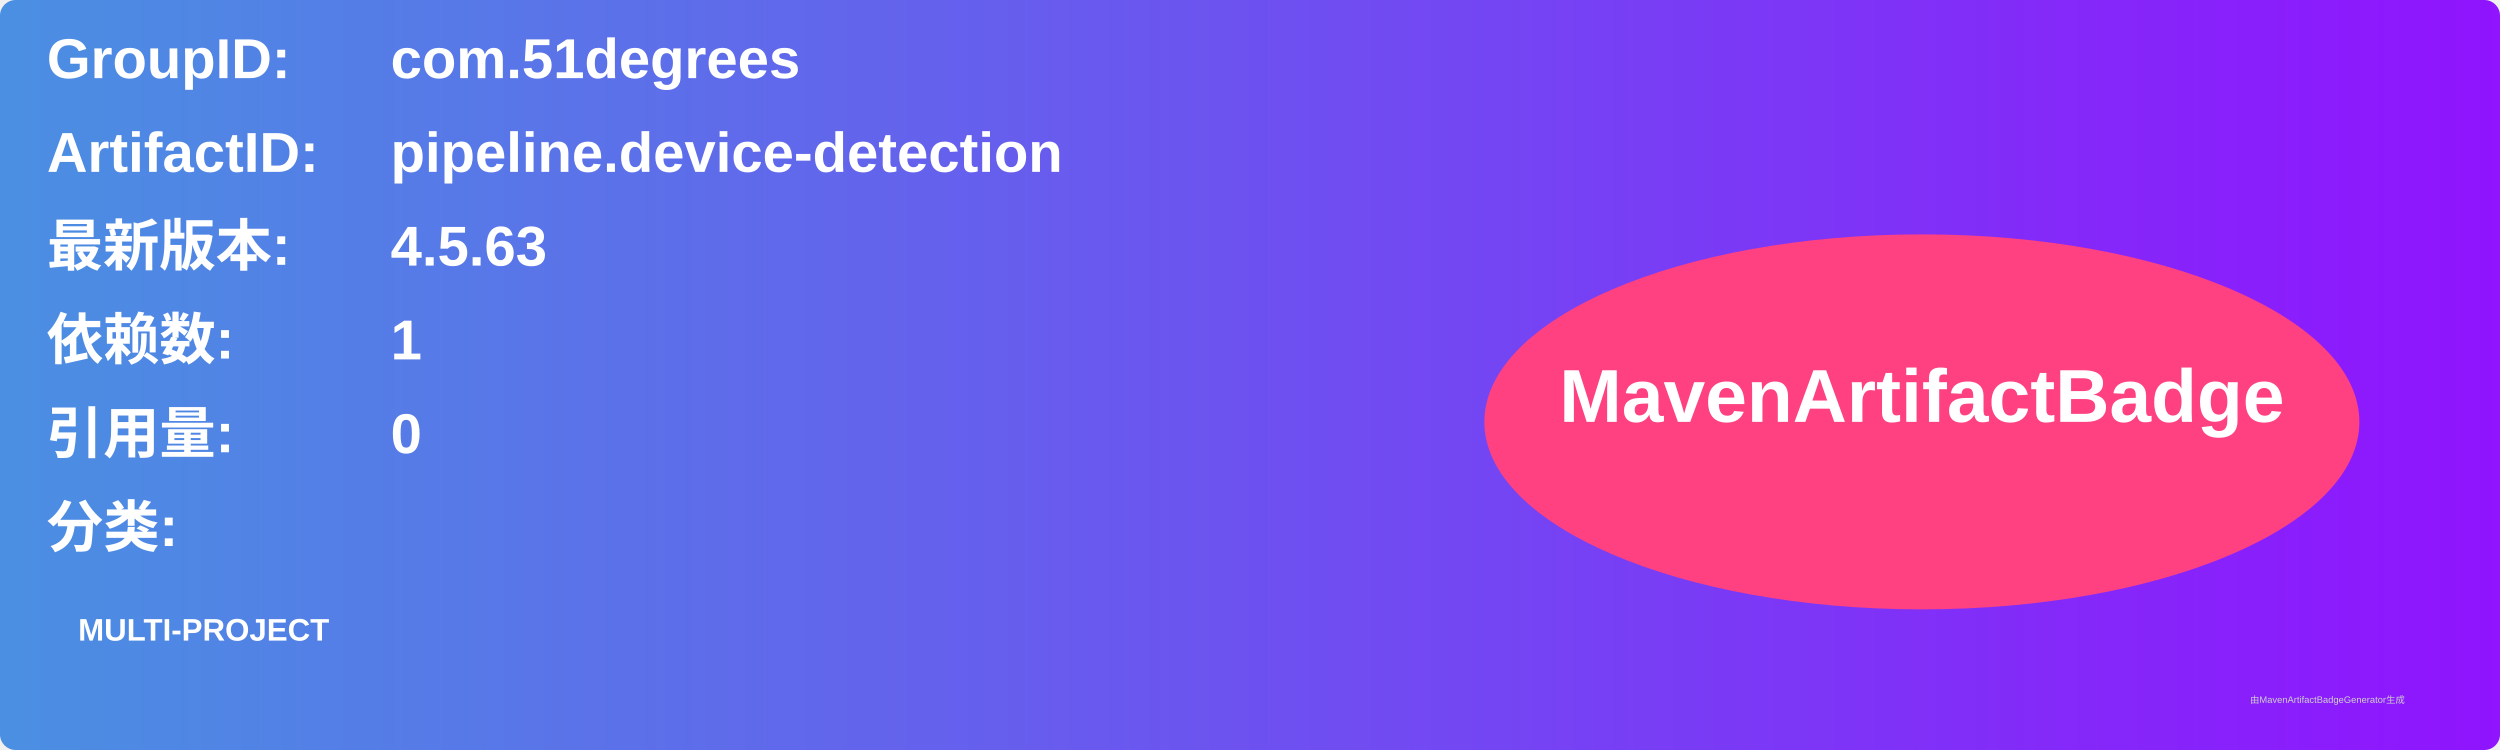
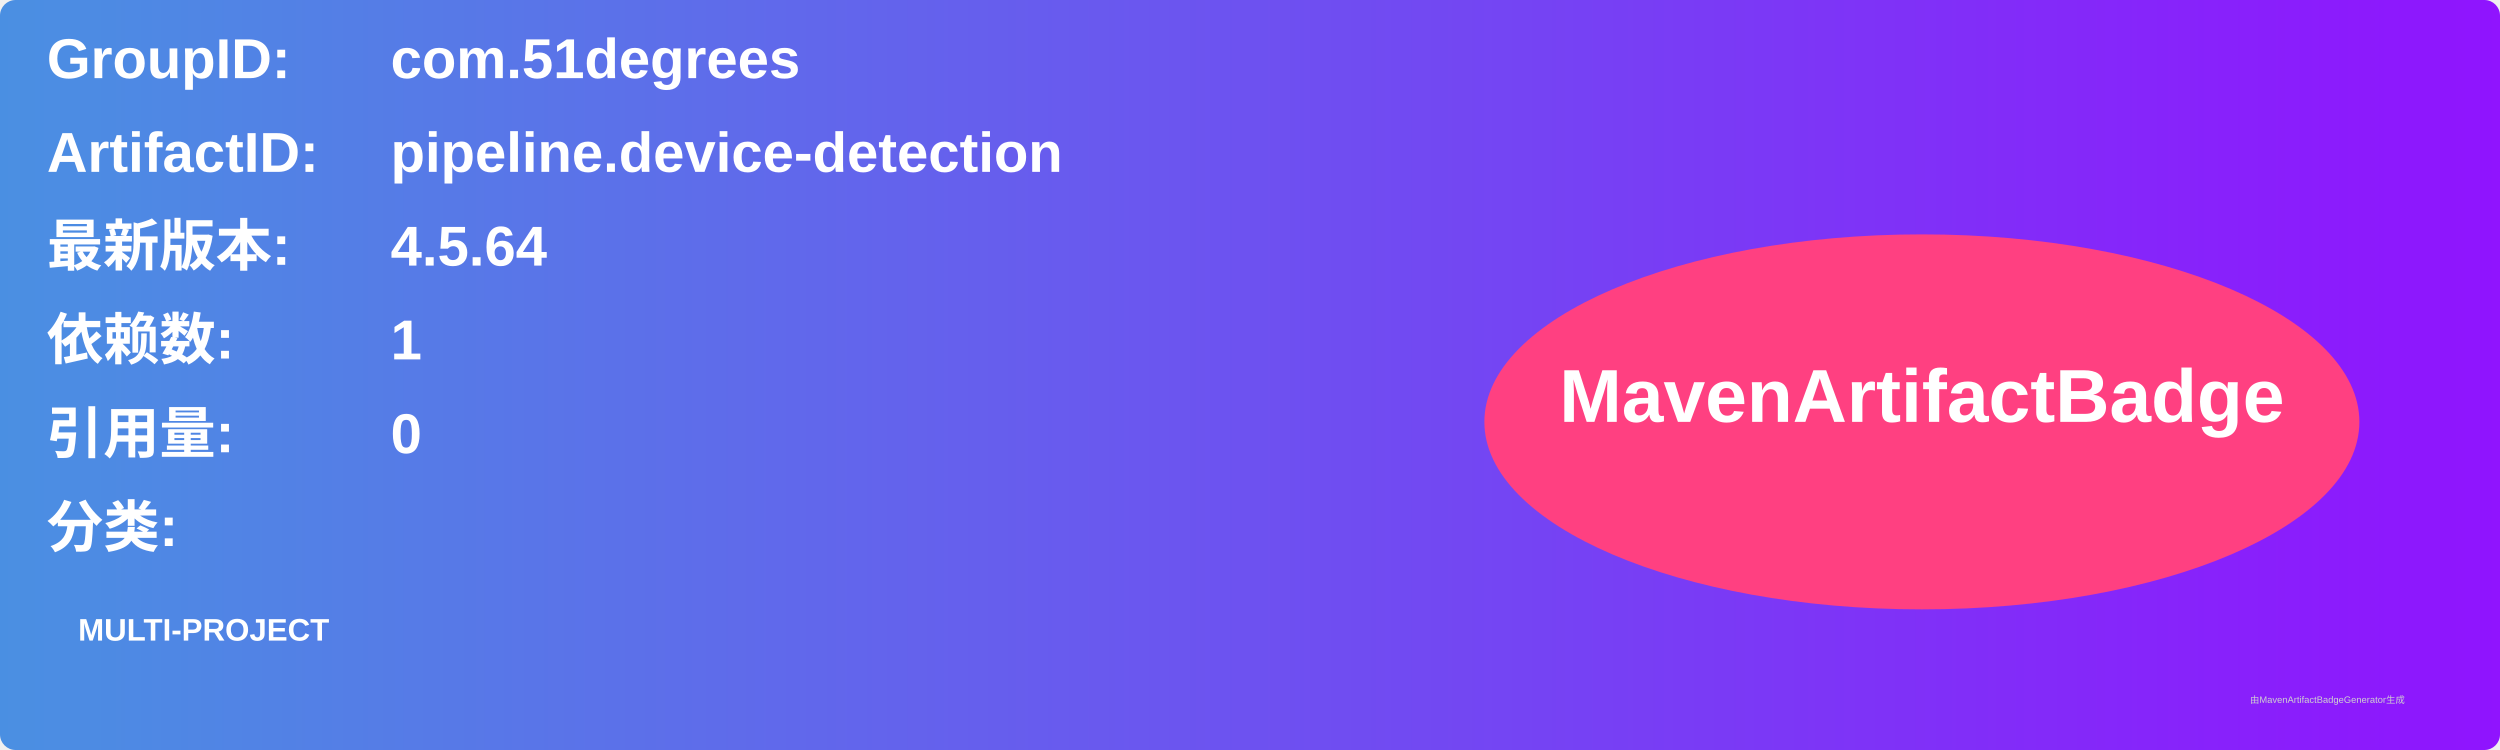
<svg xmlns="http://www.w3.org/2000/svg" width="800" height="240" viewBox="0 0 800 240">
  <linearGradient id="grad" x1="0%" y1="0%" x2="100%" y2="0%">
    <stop offset="0%" stop-color="#4a90e2" />
    <stop offset="100%" stop-color="#9013fe" />
  </linearGradient>
  <rect width="100%" height="100%" rx="5" ry="5" fill="url(#grad)" />
  <g transform="translate(15, 15)">
    <text x="0" y="10" font-family="Arial" font-size="18" fill="white" font-weight="bold" width="260">GroupID:</text>
    <text x="110" y="10" font-family="Arial" font-size="18" fill="white" font-weight="bold" width="460">com.51degrees</text>
    <text x="0" y="40" font-family="Arial" font-size="18" fill="white" font-weight="bold" width="260">ArtifactID:</text>
    <text x="110" y="40" font-family="Arial" font-size="18" fill="white" font-weight="bold" width="460">pipeline.device-detection</text>
    <text x="0" y="70" font-family="Arial" font-size="18" fill="white" font-weight="bold">最新版本:</text>
    <text x="110" y="70" font-family="Arial" font-size="18" fill="white" font-weight="bold">
-       <tspan font-weight="bold">4.5.63</tspan>
+       <tspan font-weight="bold">4.5.64</tspan>
    </text>
    <text x="0" y="100" font-family="Arial" font-size="18" fill="white" font-weight="bold">依赖数: </text>
    <text x="110" y="100" font-family="Arial" font-size="18" fill="white">
      <tspan font-weight="bold">1</tspan>
    </text>
    <text x="0" y="130" font-family="Arial" font-size="18" fill="white" font-weight="bold">引用量: </text>
    <text x="110" y="130" font-family="Arial" font-size="18" fill="white">
      <tspan font-weight="bold">0</tspan>
    </text>
    <text x="0" y="160" font-family="Arial" font-size="18" fill="white" font-weight="bold">分类:</text>
    <text x="10" y="190" font-family="Arial" font-size="10" fill="white">
      <tspan font-weight="bold">MULTI-PROJECT</tspan>
    </text>
    <ellipse cx="600" cy="120" rx="140" ry="60" fill="#ff4081" />
    <text x="600" y="120" text-anchor="middle" font-family="Arial" font-size="24" fill="white" font-weight="bold">MavenArtifactBadge</text>
  </g>
  <text x="720" y="225" font-family="Arial" font-size="3" fill="#d0d0d0">由MavenArtifactBadgeGenerator生成</text>
</svg>
